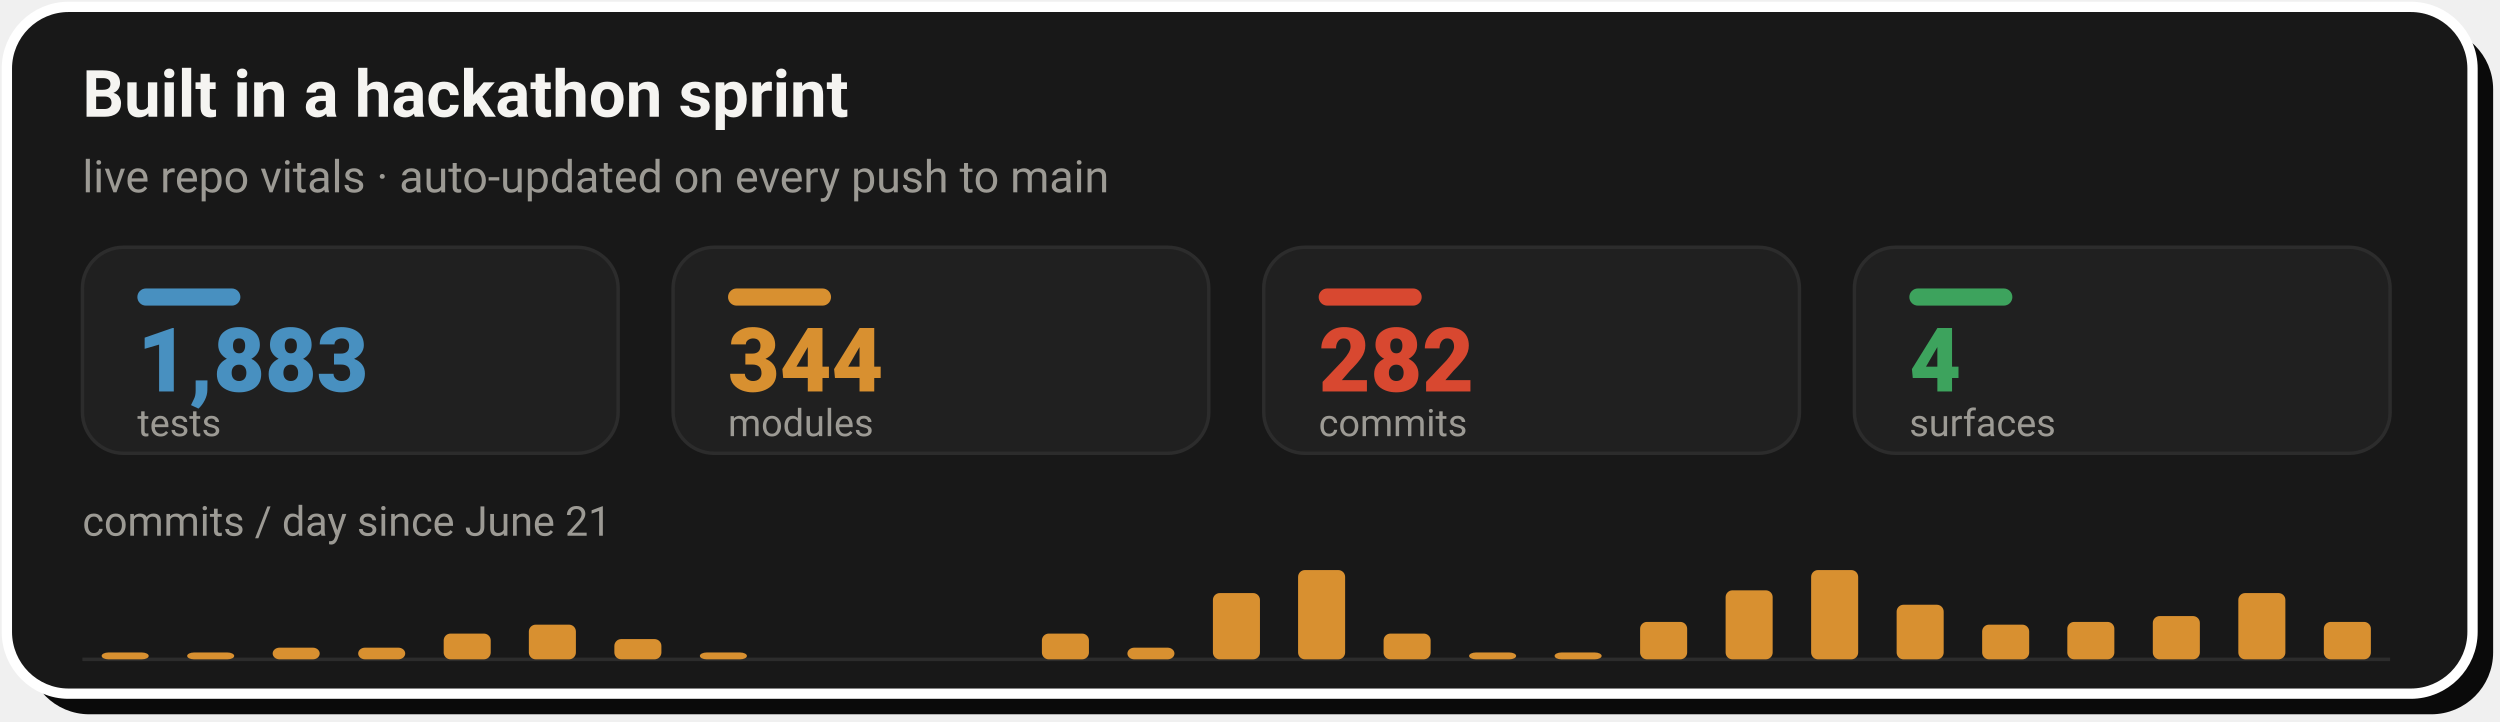
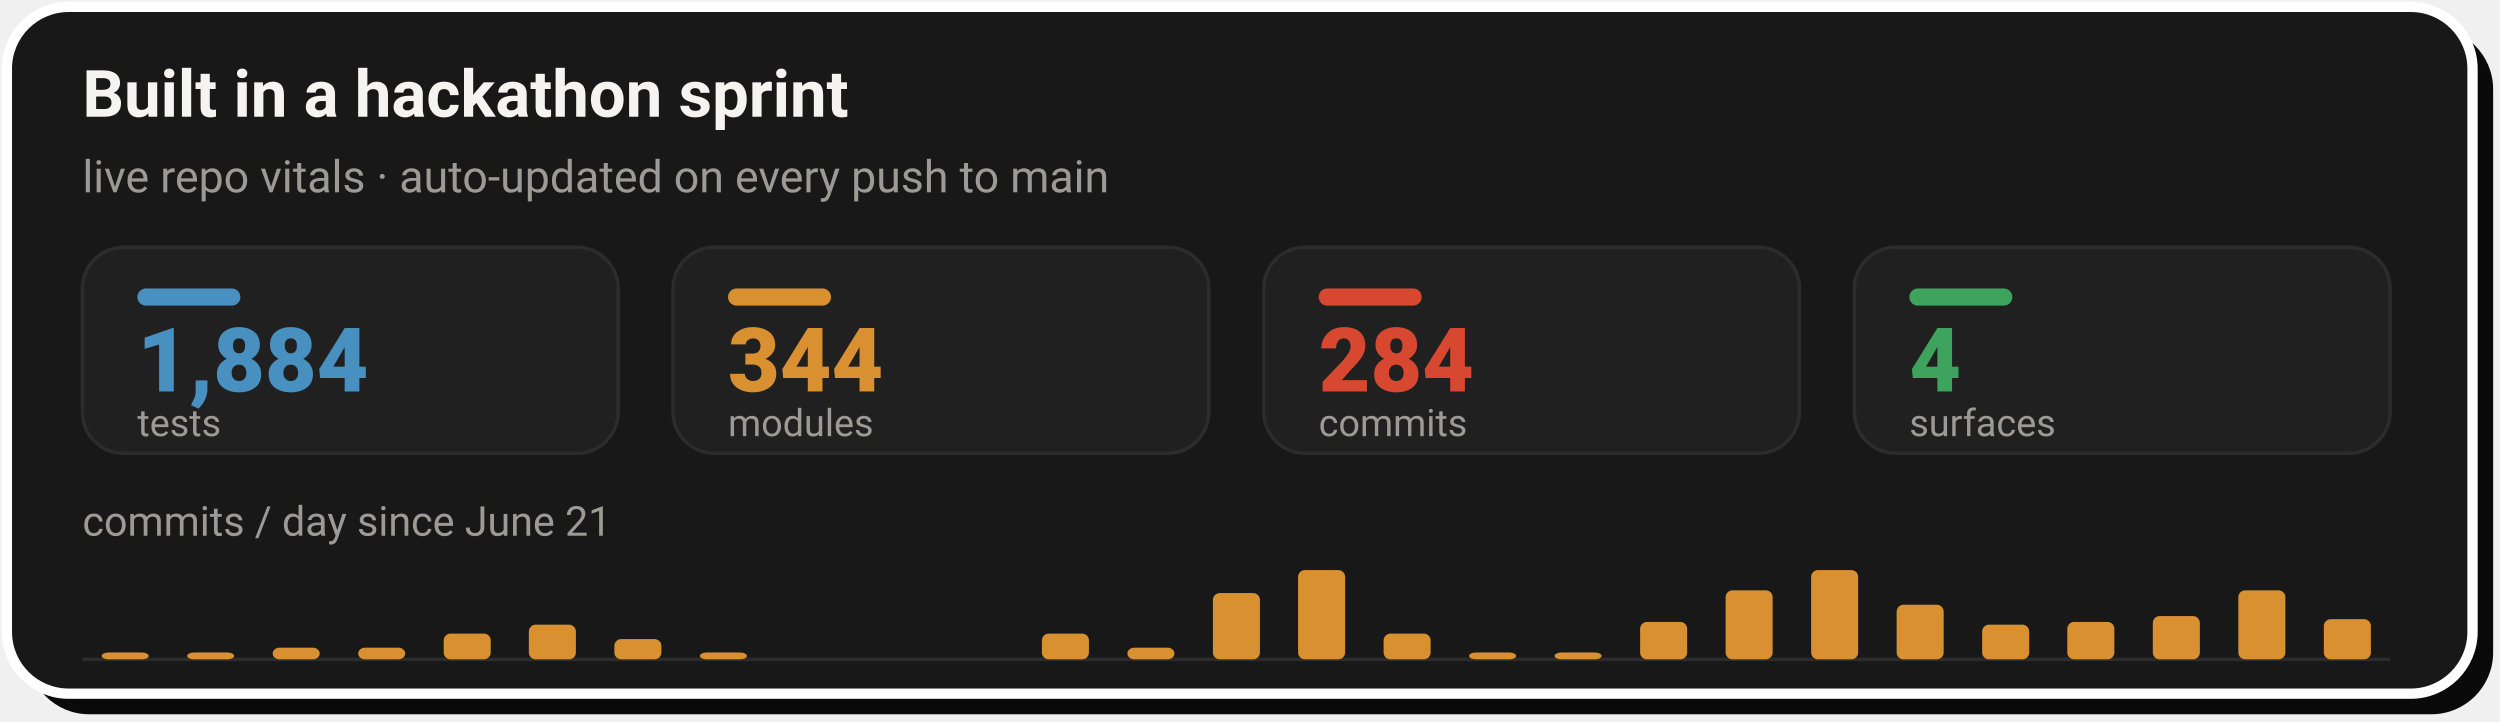
- <svg xmlns="http://www.w3.org/2000/svg" width="728" height="210" viewBox="0 0 728 210" role="img" aria-label="Live repo vitals: 1,883 tests, 344 modules, 282 commits across 4 surfaces, with a commits-per-day sprint velocity chart since June 21">
+ <svg xmlns="http://www.w3.org/2000/svg" width="728" height="210" viewBox="0 0 728 210" role="img" aria-label="Live repo vitals: 1,884 tests, 344 modules, 284 commits across 4 surfaces, with a commits-per-day sprint velocity chart since June 21">
  <rect x="8" y="8" width="718" height="200" rx="18" fill="#0A0A0A" />
  <rect x="2" y="2" width="718" height="200" rx="18" fill="#181818" stroke="#FFFFFF" stroke-width="3" />
  <text x="24" y="34" font-family="-apple-system,'Segoe UI',Roboto,Helvetica,Arial,sans-serif" font-size="19" font-weight="700" fill="#F5F4F1">Built in a hackathon sprint</text>
  <text x="24" y="56" font-family="-apple-system,'Segoe UI',Roboto,Helvetica,Arial,sans-serif" font-size="13" fill="#9C9A94">live repo vitals · auto-updated on every push to main</text>
  <rect x="24.0" y="72" width="156.0" height="60" rx="12" fill="#202020" stroke="#2C2C2C" stroke-width="1" />
  <rect x="40.0" y="84" width="30" height="5" rx="2.5" fill="#4890C0" />
-   <text x="40.0" y="114" font-family="-apple-system,'Segoe UI',Roboto,Helvetica,Arial,sans-serif" font-size="26" font-weight="800" fill="#4890C0">1,883</text>
+   <text x="40.0" y="114" font-family="-apple-system,'Segoe UI',Roboto,Helvetica,Arial,sans-serif" font-size="26" font-weight="800" fill="#4890C0">1,884</text>
  <text x="40.0" y="127" font-family="-apple-system,'Segoe UI',Roboto,Helvetica,Arial,sans-serif" font-size="11" fill="#9C9A94">tests</text>
  <rect x="196.0" y="72" width="156.0" height="60" rx="12" fill="#202020" stroke="#2C2C2C" stroke-width="1" />
  <rect x="212.0" y="84" width="30" height="5" rx="2.5" fill="#D89030" />
  <text x="212.0" y="114" font-family="-apple-system,'Segoe UI',Roboto,Helvetica,Arial,sans-serif" font-size="26" font-weight="800" fill="#D89030">344</text>
  <text x="212.0" y="127" font-family="-apple-system,'Segoe UI',Roboto,Helvetica,Arial,sans-serif" font-size="11" fill="#9C9A94">modules</text>
  <rect x="368.0" y="72" width="156.0" height="60" rx="12" fill="#202020" stroke="#2C2C2C" stroke-width="1" />
  <rect x="384.0" y="84" width="30" height="5" rx="2.5" fill="#D84830" />
-   <text x="384.0" y="114" font-family="-apple-system,'Segoe UI',Roboto,Helvetica,Arial,sans-serif" font-size="26" font-weight="800" fill="#D84830">282</text>
+   <text x="384.0" y="114" font-family="-apple-system,'Segoe UI',Roboto,Helvetica,Arial,sans-serif" font-size="26" font-weight="800" fill="#D84830">284</text>
  <text x="384.0" y="127" font-family="-apple-system,'Segoe UI',Roboto,Helvetica,Arial,sans-serif" font-size="11" fill="#9C9A94">commits</text>
  <rect x="540.0" y="72" width="156.0" height="60" rx="12" fill="#202020" stroke="#2C2C2C" stroke-width="1" />
  <rect x="556.0" y="84" width="30" height="5" rx="2.5" fill="#3DA35D" />
  <text x="556.0" y="114" font-family="-apple-system,'Segoe UI',Roboto,Helvetica,Arial,sans-serif" font-size="26" font-weight="800" fill="#3DA35D">4</text>
  <text x="556.0" y="127" font-family="-apple-system,'Segoe UI',Roboto,Helvetica,Arial,sans-serif" font-size="11" fill="#9C9A94">surfaces</text>
  <text x="24" y="156" font-family="-apple-system,'Segoe UI',Roboto,Helvetica,Arial,sans-serif" font-size="12" fill="#9C9A94">commits / day since June 21</text>
  <line x1="24.0" y1="192" x2="696.0" y2="192" stroke="#2C2C2C" stroke-width="1" />
  <rect x="29.6" y="190.0" width="13.7" height="2.0" rx="2" fill="#D89030" />
  <rect x="54.5" y="190.0" width="13.7" height="2.0" rx="2" fill="#D89030" />
  <rect x="79.4" y="188.6" width="13.7" height="3.4" rx="2" fill="#D89030" />
  <rect x="104.3" y="188.6" width="13.7" height="3.4" rx="2" fill="#D89030" />
  <rect x="129.2" y="184.5" width="13.7" height="7.5" rx="2" fill="#D89030" />
  <rect x="154.0" y="181.9" width="13.7" height="10.1" rx="2" fill="#D89030" />
  <rect x="178.9" y="186.1" width="13.7" height="5.9" rx="2" fill="#D89030" />
  <rect x="203.8" y="190.0" width="13.7" height="2.0" rx="2" fill="#D89030" />
  <rect x="303.4" y="184.5" width="13.7" height="7.5" rx="2" fill="#D89030" />
  <rect x="328.3" y="188.6" width="13.7" height="3.4" rx="2" fill="#D89030" />
  <rect x="353.2" y="172.7" width="13.7" height="19.3" rx="2" fill="#D89030" />
  <rect x="378.0" y="166.0" width="13.7" height="26.0" rx="2" fill="#D89030" />
  <rect x="402.9" y="184.5" width="13.7" height="7.5" rx="2" fill="#D89030" />
  <rect x="427.8" y="190.0" width="13.7" height="2.0" rx="2" fill="#D89030" />
  <rect x="452.7" y="190.0" width="13.7" height="2.0" rx="2" fill="#D89030" />
  <rect x="477.6" y="181.1" width="13.7" height="10.9" rx="2" fill="#D89030" />
  <rect x="502.5" y="171.9" width="13.7" height="20.1" rx="2" fill="#D89030" />
  <rect x="527.4" y="166.0" width="13.7" height="26.0" rx="2" fill="#D89030" />
  <rect x="552.3" y="176.1" width="13.7" height="15.9" rx="2" fill="#D89030" />
  <rect x="577.2" y="181.9" width="13.7" height="10.1" rx="2" fill="#D89030" />
  <rect x="602.0" y="181.1" width="13.7" height="10.9" rx="2" fill="#D89030" />
  <rect x="626.9" y="179.4" width="13.7" height="12.6" rx="2" fill="#D89030" />
-   <rect x="651.8" y="172.7" width="13.7" height="19.3" rx="2" fill="#D89030" />
-   <rect x="676.7" y="181.1" width="13.7" height="10.9" rx="2" fill="#D89030" />
+   <rect x="651.8" y="171.9" width="13.7" height="20.1" rx="2" fill="#D89030" />
+   <rect x="676.7" y="180.3" width="13.7" height="11.7" rx="2" fill="#D89030" />
</svg>
